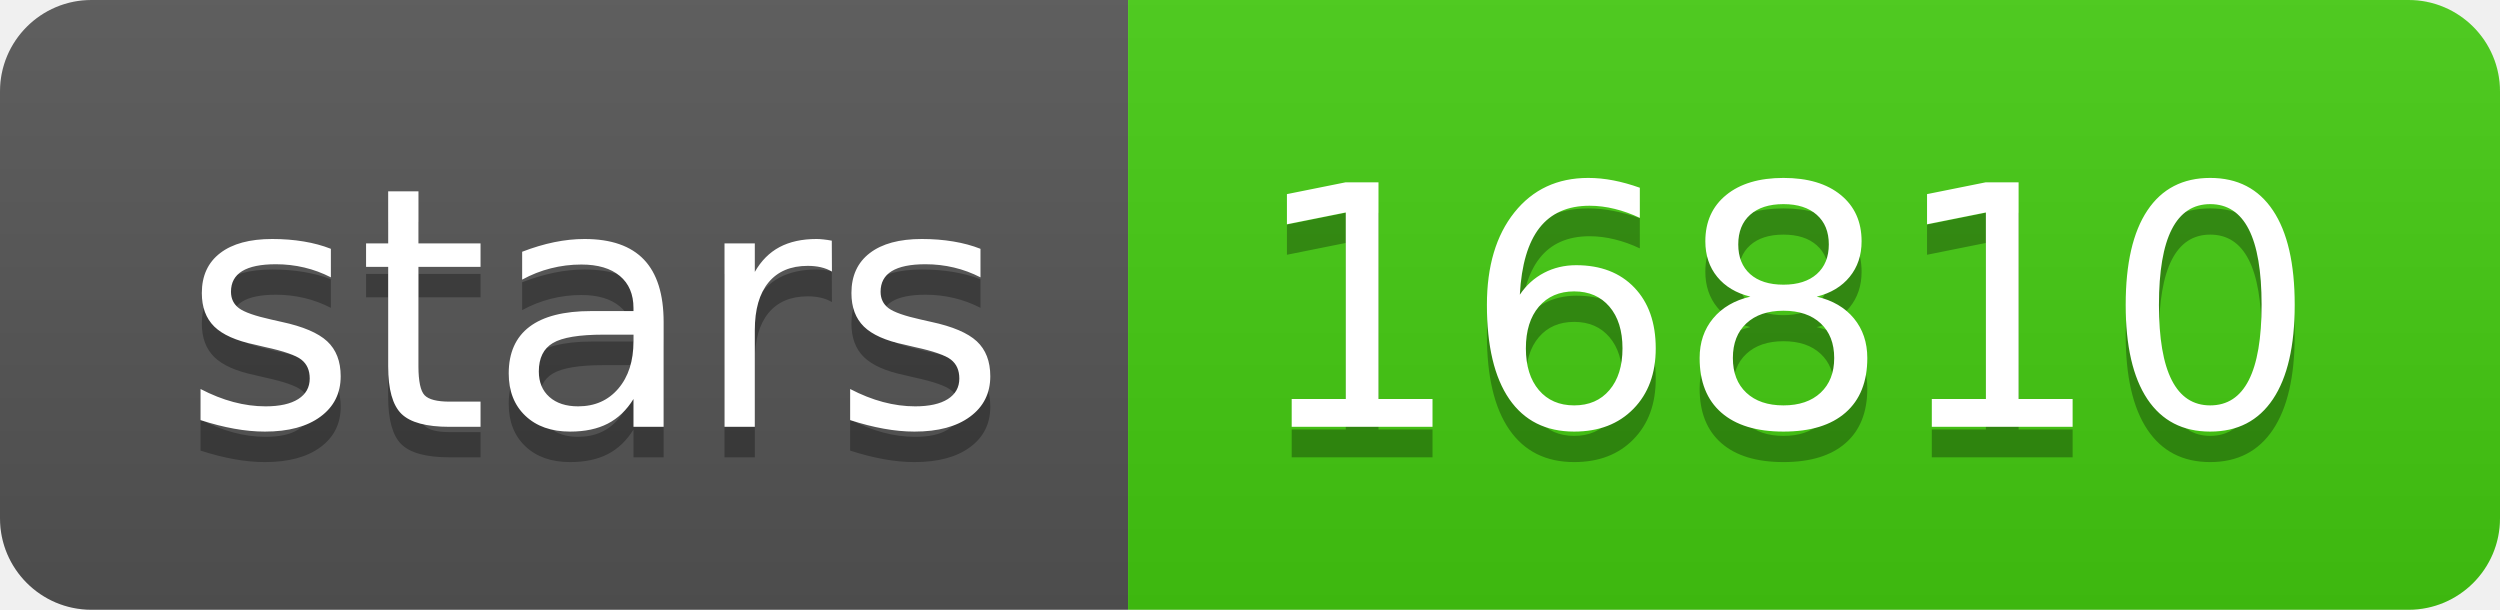
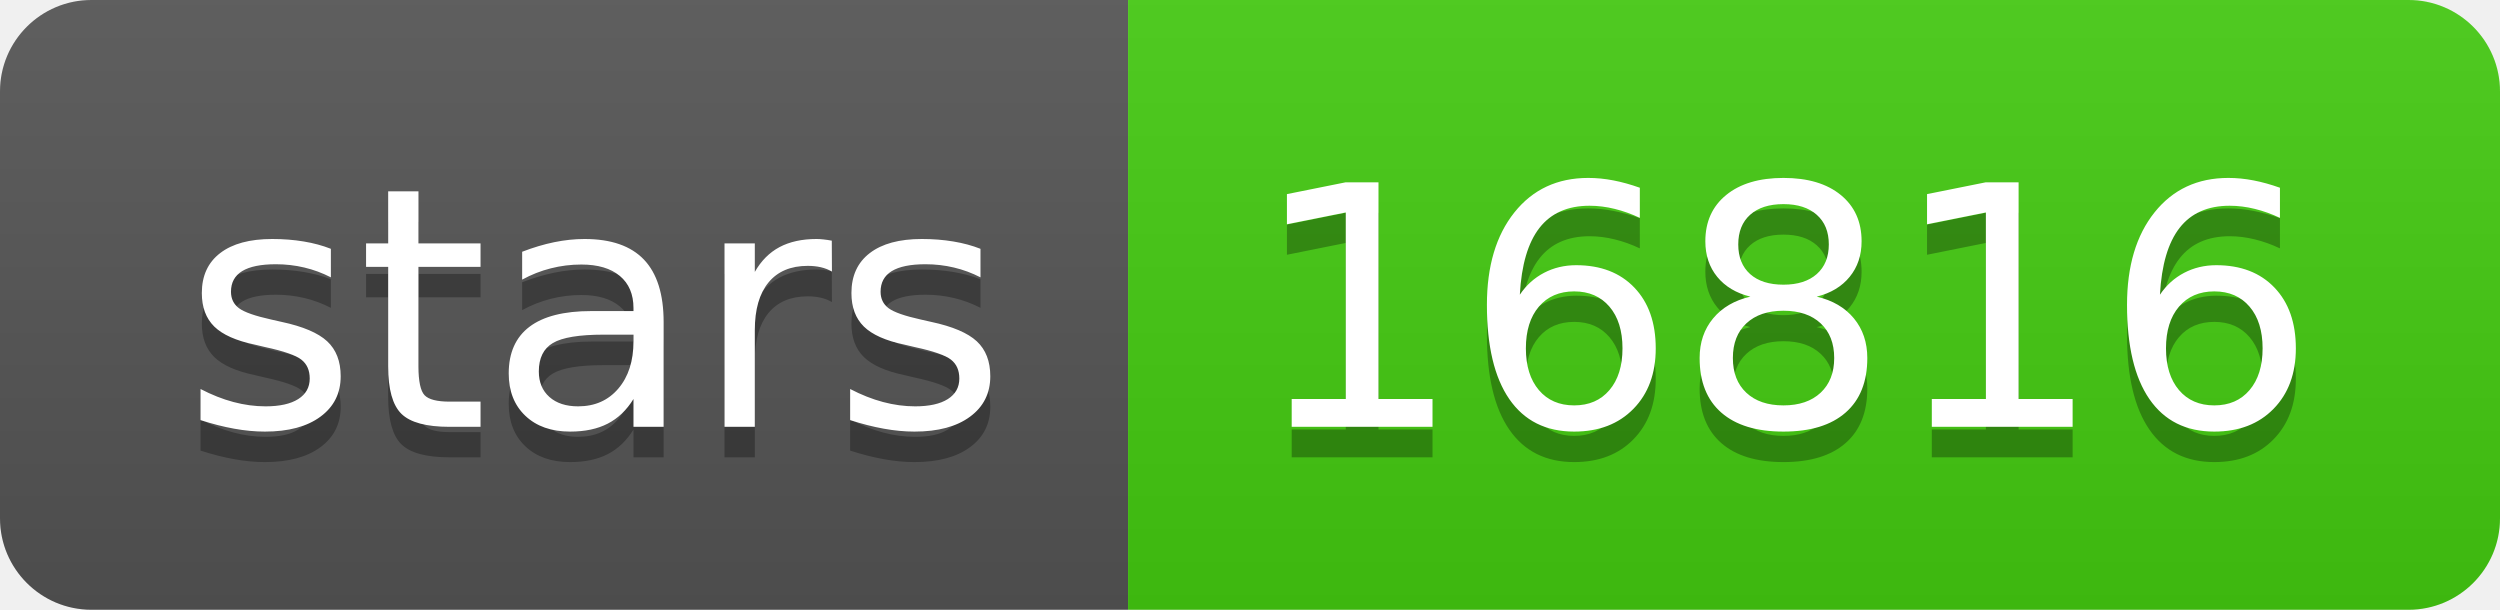
- <svg xmlns="http://www.w3.org/2000/svg" width="82" height="20" role="img" aria-label="stars: 16810">
+ <svg xmlns="http://www.w3.org/2000/svg" width="82" height="20" role="img" aria-label="stars: 16816">
  <linearGradient id="s" x2="0" y2="100%">
    <stop offset="0" stop-color="#bbb" stop-opacity=".1" />
    <stop offset="1" stop-opacity=".1" />
  </linearGradient>
  <clipPath id="r">
    <rect width="82" height="20" rx="3" fill="#fff" />
  </clipPath>
  <g clip-path="url(#r)">
    <rect width="37" height="20" fill="#555" />
    <rect x="37" width="45" height="20" fill="#4c1" />
    <rect width="82" height="20" fill="url(#s)" />
  </g>
  <g fill="#fff" text-anchor="middle" font-family="Verdana,Geneva,DejaVu Sans,sans-serif" text-rendering="geometricPrecision" font-size="110">
    <text aria-hidden="true" x="195" y="150" fill="#010101" fill-opacity=".3" transform="scale(.1)" textLength="270">stars</text>
    <text x="195" y="140" transform="scale(.1)" fill="#fff" textLength="270">stars</text>
-     <text aria-hidden="true" x="585" y="150" fill="#010101" fill-opacity=".3" transform="scale(.1)" textLength="350">16810</text>
-     <text x="585" y="140" transform="scale(.1)" fill="#fff" textLength="350">16810</text>
+     <text aria-hidden="true" x="585" y="150" fill="#010101" fill-opacity=".3" transform="scale(.1)" textLength="350">16816</text>
+     <text x="585" y="140" transform="scale(.1)" fill="#fff" textLength="350">16816</text>
  </g>
</svg>
